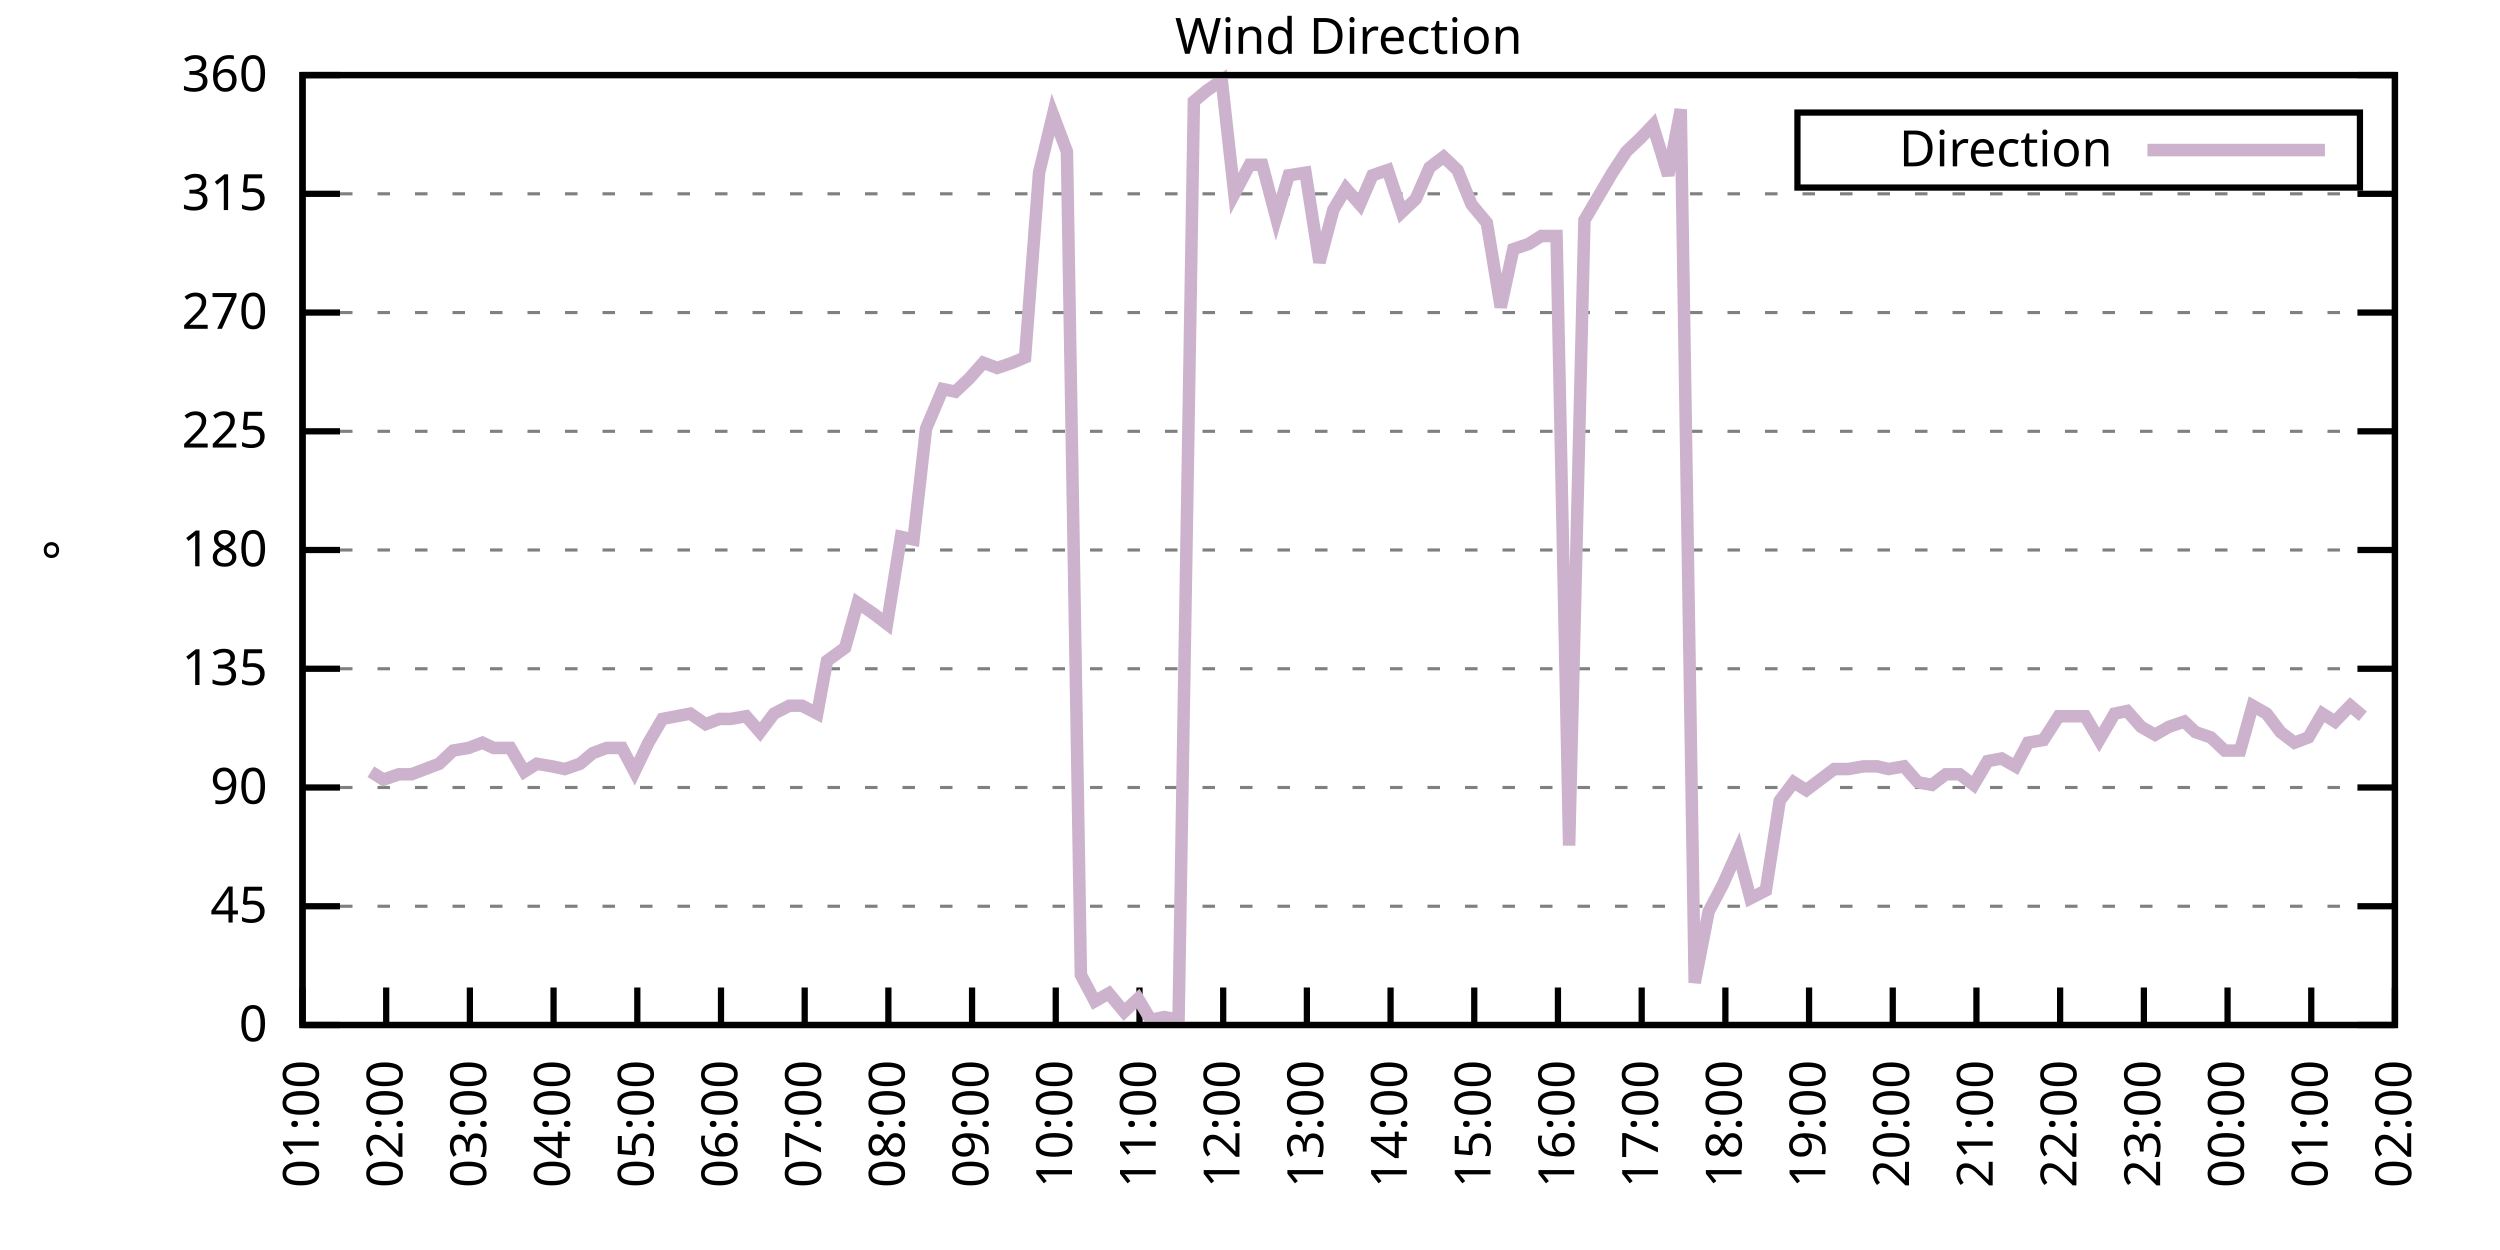
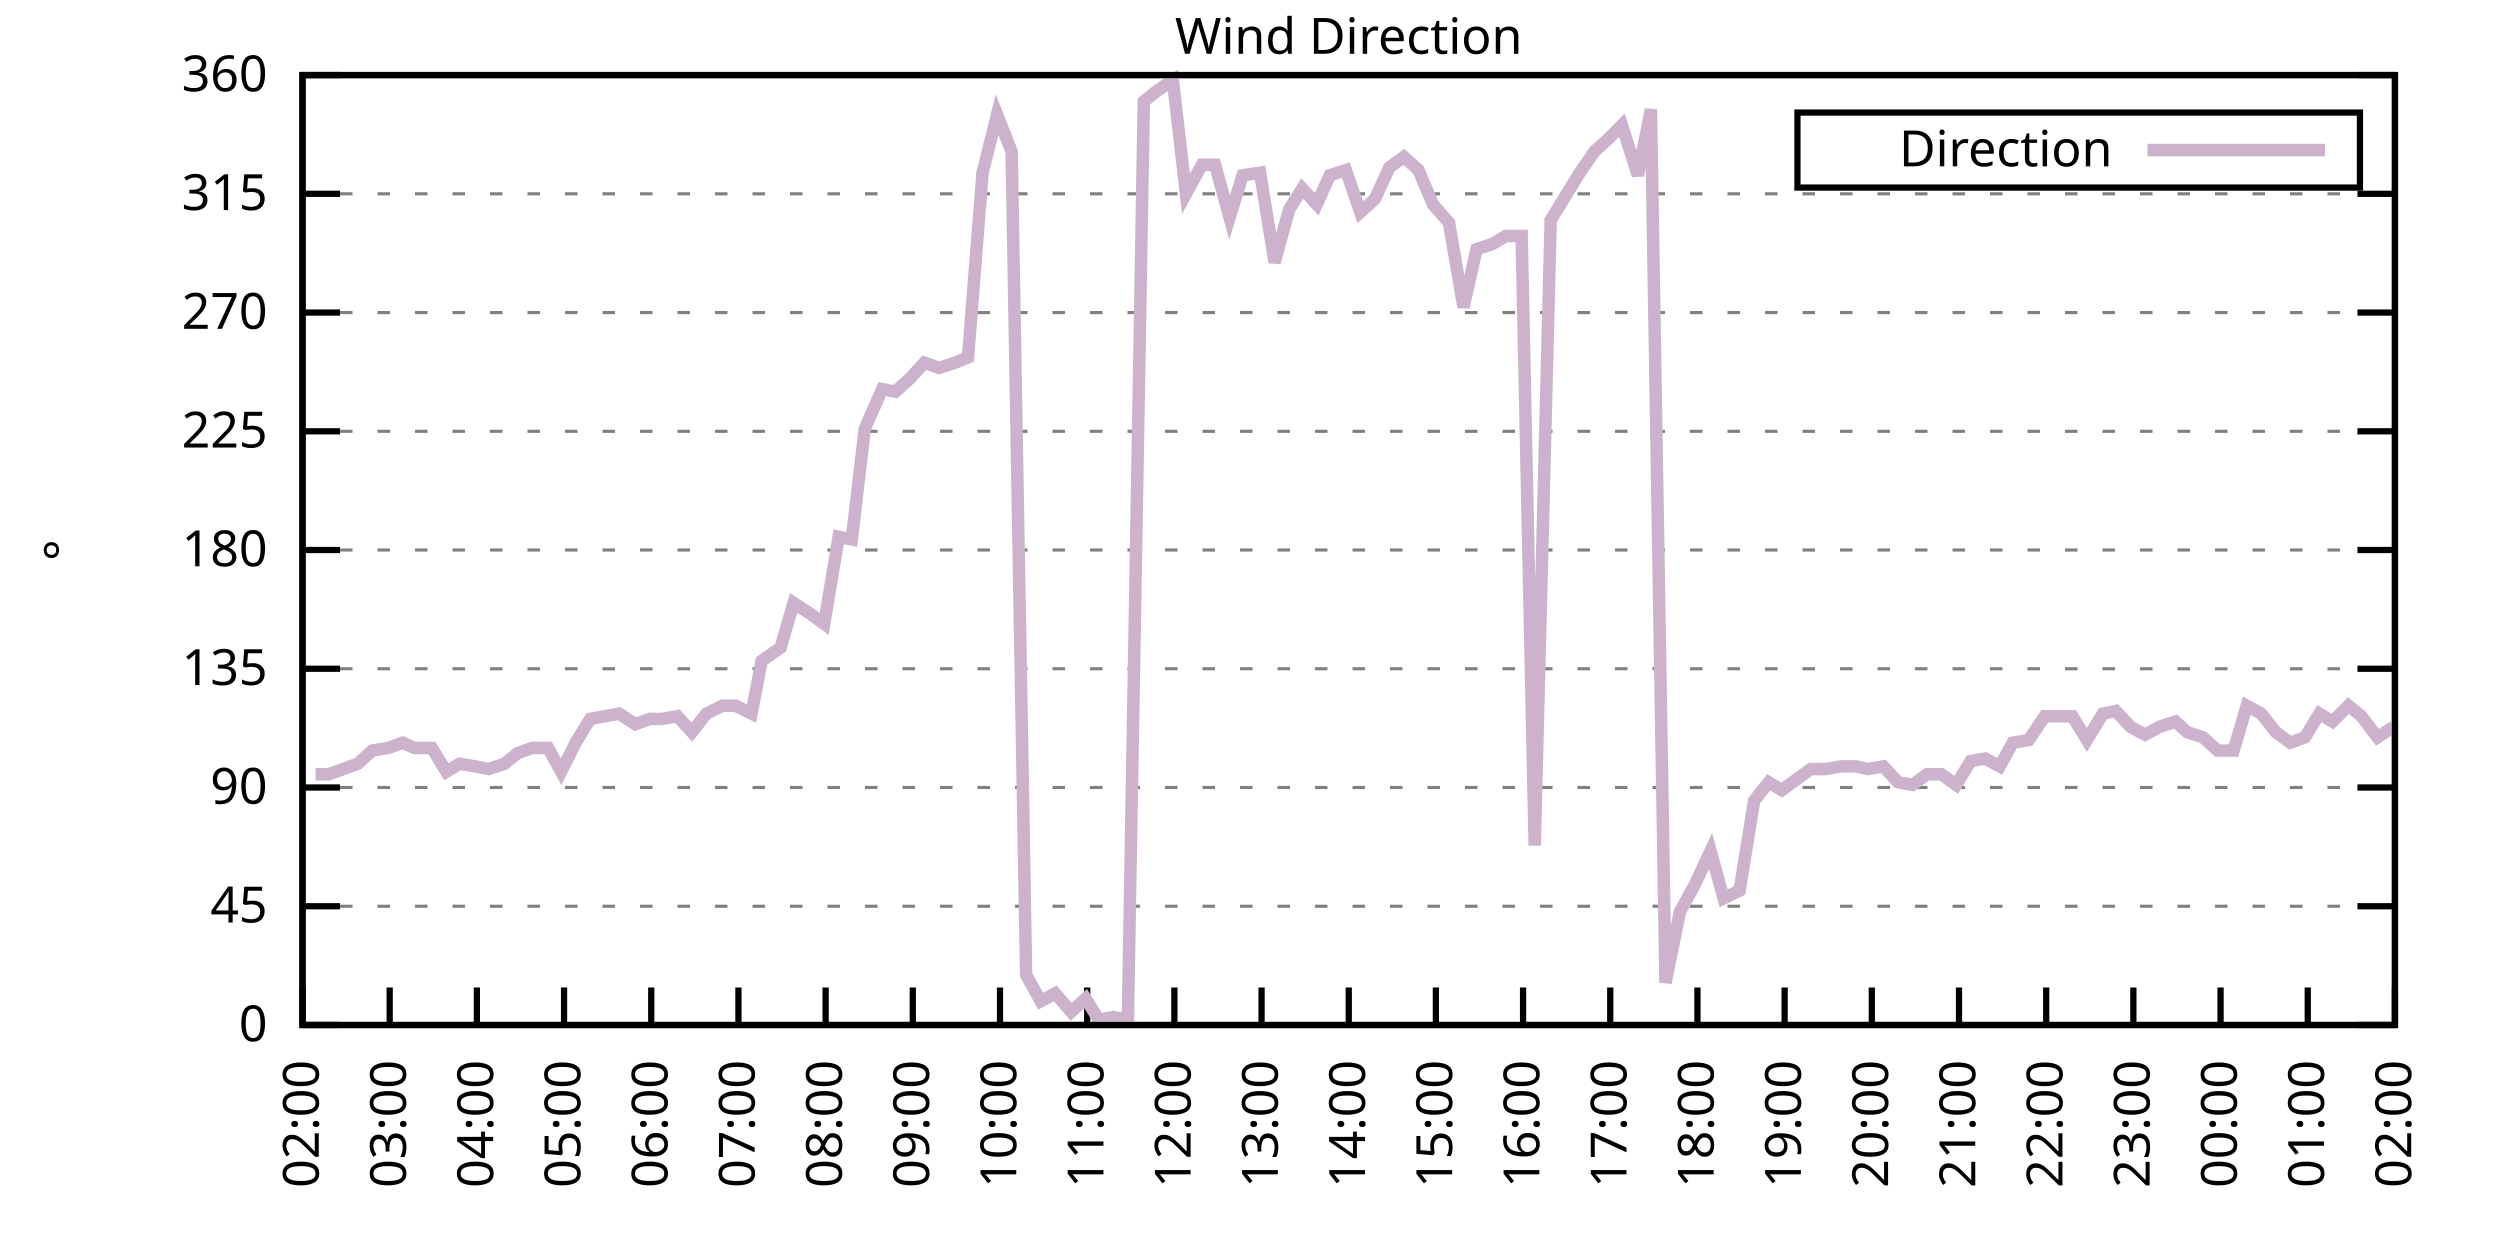
<svg xmlns="http://www.w3.org/2000/svg" xmlns:xlink="http://www.w3.org/1999/xlink" width="400" height="200" viewBox="0 0 400 200">
  <g id="gnuplot_canvas">
    <rect x="0" y="0" width="400" height="200" fill="none" />
    <defs>
      <circle id="gpDot" r="0.5" stroke-width="0.5" stroke="currentColor" />
      <path id="gpPt0" stroke-width="0.333" stroke="currentColor" d="M-1,0 h2 M0,-1 v2" />
      <path id="gpPt1" stroke-width="0.333" stroke="currentColor" d="M-1,-1 L1,1 M1,-1 L-1,1" />
      <path id="gpPt2" stroke-width="0.333" stroke="currentColor" d="M-1,0 L1,0 M0,-1 L0,1 M-1,-1 L1,1 M-1,1 L1,-1" />
      <rect id="gpPt3" stroke-width="0.333" stroke="currentColor" x="-1" y="-1" width="2" height="2" />
      <rect id="gpPt4" stroke-width="0.333" stroke="currentColor" fill="currentColor" x="-1" y="-1" width="2" height="2" />
      <circle id="gpPt5" stroke-width="0.333" stroke="currentColor" cx="0" cy="0" r="1" />
      <use xlink:href="#gpPt5" id="gpPt6" fill="currentColor" stroke="none" />
      <path id="gpPt7" stroke-width="0.333" stroke="currentColor" d="M0,-1.33 L-1.33,0.67 L1.33,0.67 z" />
      <use xlink:href="#gpPt7" id="gpPt8" fill="currentColor" stroke="none" />
      <use xlink:href="#gpPt7" id="gpPt9" stroke="currentColor" transform="rotate(180)" />
      <use xlink:href="#gpPt9" id="gpPt10" fill="currentColor" stroke="none" />
      <use xlink:href="#gpPt3" id="gpPt11" stroke="currentColor" transform="rotate(45)" />
      <use xlink:href="#gpPt11" id="gpPt12" fill="currentColor" stroke="none" />
      <path id="gpPt13" stroke-width="0.333" stroke="currentColor" d="M0,1.330 L1.265,0.411 L0.782,-1.067 L-0.782,-1.076 L-1.265,0.411 z" />
      <use xlink:href="#gpPt13" id="gpPt14" fill="currentColor" stroke="none" />
      <filter id="textbox" filterUnits="objectBoundingBox" x="0" y="0" height="1" width="1">
        <feFlood flood-color="white" flood-opacity="1" result="bgnd" />
        <feComposite in="SourceGraphic" in2="bgnd" operator="atop" />
      </filter>
      <filter id="greybox" filterUnits="objectBoundingBox" x="0" y="0" height="1" width="1">
        <feFlood flood-color="lightgrey" flood-opacity="1" result="grey" />
        <feComposite in="SourceGraphic" in2="grey" operator="atop" />
      </filter>
    </defs>
    <g fill="none" color="white" stroke="currentColor" stroke-width="1.00" stroke-linecap="butt" stroke-linejoin="miter">
</g>
    <g fill="none" color="black" stroke="currentColor" stroke-width="1.00" stroke-linecap="butt" stroke-linejoin="miter">
      <g stroke="none" shape-rendering="crispEdges">
        <polygon fill="rgb(255, 255, 255)" points="48.40,164.00 383.18,164.00 383.18,12.02 48.40,12.02 " />
      </g>
    </g>
    <g fill="none" color="black" stroke="currentColor" stroke-width="1.00" stroke-linecap="butt" stroke-linejoin="miter">
</g>
    <g fill="none" color="black" stroke="black" stroke-width="0.50" stroke-linecap="butt" stroke-linejoin="miter">
</g>
    <g fill="none" color="gray" stroke="currentColor" stroke-width="0.50" stroke-linecap="butt" stroke-linejoin="miter">
      <path stroke="gray" stroke-dasharray="2,4" class="gridline" d="M48.40,164.00 L383.19,164.00  " />
    </g>
    <g fill="none" color="gray" stroke="gray" stroke-width="1.00" stroke-linecap="butt" stroke-linejoin="miter">
</g>
    <g fill="none" color="black" stroke="currentColor" stroke-width="1.00" stroke-linecap="butt" stroke-linejoin="miter">
      <path stroke="black" d="M48.40,164.00 L54.40,164.00 M383.19,164.00 L377.19,164.00  " />
      <g transform="translate(42.80,166.60)" stroke="none" fill="black" font-family="Sans" font-size="8.00" text-anchor="end">
        <text>
          <tspan font-family="Sans"> 0</tspan>
        </text>
      </g>
    </g>
    <g fill="none" color="black" stroke="currentColor" stroke-width="1.00" stroke-linecap="butt" stroke-linejoin="miter">
</g>
    <g fill="none" color="black" stroke="black" stroke-width="0.50" stroke-linecap="butt" stroke-linejoin="miter">
</g>
    <g fill="none" color="gray" stroke="currentColor" stroke-width="0.50" stroke-linecap="butt" stroke-linejoin="miter">
      <path stroke="gray" stroke-dasharray="2,4" class="gridline" d="M48.40,145.00 L383.19,145.00  " />
    </g>
    <g fill="none" color="gray" stroke="gray" stroke-width="1.00" stroke-linecap="butt" stroke-linejoin="miter">
</g>
    <g fill="none" color="black" stroke="currentColor" stroke-width="1.00" stroke-linecap="butt" stroke-linejoin="miter">
      <path stroke="black" d="M48.40,145.00 L54.40,145.00 M383.19,145.00 L377.19,145.00  " />
      <g transform="translate(42.80,147.60)" stroke="none" fill="black" font-family="Sans" font-size="8.00" text-anchor="end">
        <text>
          <tspan font-family="Sans"> 45</tspan>
        </text>
      </g>
    </g>
    <g fill="none" color="black" stroke="currentColor" stroke-width="1.00" stroke-linecap="butt" stroke-linejoin="miter">
</g>
    <g fill="none" color="black" stroke="black" stroke-width="0.50" stroke-linecap="butt" stroke-linejoin="miter">
</g>
    <g fill="none" color="gray" stroke="currentColor" stroke-width="0.50" stroke-linecap="butt" stroke-linejoin="miter">
      <path stroke="gray" stroke-dasharray="2,4" class="gridline" d="M48.40,126.00 L383.19,126.00  " />
    </g>
    <g fill="none" color="gray" stroke="gray" stroke-width="1.00" stroke-linecap="butt" stroke-linejoin="miter">
</g>
    <g fill="none" color="black" stroke="currentColor" stroke-width="1.00" stroke-linecap="butt" stroke-linejoin="miter">
      <path stroke="black" d="M48.40,126.00 L54.40,126.00 M383.19,126.00 L377.19,126.00  " />
      <g transform="translate(42.80,128.60)" stroke="none" fill="black" font-family="Sans" font-size="8.00" text-anchor="end">
        <text>
          <tspan font-family="Sans"> 90</tspan>
        </text>
      </g>
    </g>
    <g fill="none" color="black" stroke="currentColor" stroke-width="1.00" stroke-linecap="butt" stroke-linejoin="miter">
</g>
    <g fill="none" color="black" stroke="black" stroke-width="0.50" stroke-linecap="butt" stroke-linejoin="miter">
</g>
    <g fill="none" color="gray" stroke="currentColor" stroke-width="0.50" stroke-linecap="butt" stroke-linejoin="miter">
      <path stroke="gray" stroke-dasharray="2,4" class="gridline" d="M48.40,107.00 L383.19,107.00  " />
    </g>
    <g fill="none" color="gray" stroke="gray" stroke-width="1.00" stroke-linecap="butt" stroke-linejoin="miter">
</g>
    <g fill="none" color="black" stroke="currentColor" stroke-width="1.00" stroke-linecap="butt" stroke-linejoin="miter">
      <path stroke="black" d="M48.40,107.00 L54.40,107.00 M383.19,107.00 L377.19,107.00  " />
      <g transform="translate(42.80,109.60)" stroke="none" fill="black" font-family="Sans" font-size="8.00" text-anchor="end">
        <text>
          <tspan font-family="Sans"> 135</tspan>
        </text>
      </g>
    </g>
    <g fill="none" color="black" stroke="currentColor" stroke-width="1.00" stroke-linecap="butt" stroke-linejoin="miter">
</g>
    <g fill="none" color="black" stroke="black" stroke-width="0.50" stroke-linecap="butt" stroke-linejoin="miter">
</g>
    <g fill="none" color="gray" stroke="currentColor" stroke-width="0.50" stroke-linecap="butt" stroke-linejoin="miter">
      <path stroke="gray" stroke-dasharray="2,4" class="gridline" d="M48.40,88.00 L383.19,88.00  " />
    </g>
    <g fill="none" color="gray" stroke="gray" stroke-width="1.00" stroke-linecap="butt" stroke-linejoin="miter">
</g>
    <g fill="none" color="black" stroke="currentColor" stroke-width="1.00" stroke-linecap="butt" stroke-linejoin="miter">
      <path stroke="black" d="M48.40,88.00 L54.40,88.00 M383.19,88.00 L377.19,88.00  " />
      <g transform="translate(42.80,90.60)" stroke="none" fill="black" font-family="Sans" font-size="8.00" text-anchor="end">
        <text>
          <tspan font-family="Sans"> 180</tspan>
        </text>
      </g>
    </g>
    <g fill="none" color="black" stroke="currentColor" stroke-width="1.00" stroke-linecap="butt" stroke-linejoin="miter">
</g>
    <g fill="none" color="black" stroke="black" stroke-width="0.50" stroke-linecap="butt" stroke-linejoin="miter">
</g>
    <g fill="none" color="gray" stroke="currentColor" stroke-width="0.50" stroke-linecap="butt" stroke-linejoin="miter">
      <path stroke="gray" stroke-dasharray="2,4" class="gridline" d="M48.40,69.01 L383.19,69.01  " />
    </g>
    <g fill="none" color="gray" stroke="gray" stroke-width="1.00" stroke-linecap="butt" stroke-linejoin="miter">
</g>
    <g fill="none" color="black" stroke="currentColor" stroke-width="1.00" stroke-linecap="butt" stroke-linejoin="miter">
      <path stroke="black" d="M48.40,69.01 L54.40,69.01 M383.19,69.01 L377.19,69.01  " />
      <g transform="translate(42.80,71.61)" stroke="none" fill="black" font-family="Sans" font-size="8.00" text-anchor="end">
        <text>
          <tspan font-family="Sans"> 225</tspan>
        </text>
      </g>
    </g>
    <g fill="none" color="black" stroke="currentColor" stroke-width="1.00" stroke-linecap="butt" stroke-linejoin="miter">
</g>
    <g fill="none" color="black" stroke="black" stroke-width="0.50" stroke-linecap="butt" stroke-linejoin="miter">
</g>
    <g fill="none" color="gray" stroke="currentColor" stroke-width="0.50" stroke-linecap="butt" stroke-linejoin="miter">
      <path stroke="gray" stroke-dasharray="2,4" class="gridline" d="M48.40,50.01 L383.19,50.01  " />
    </g>
    <g fill="none" color="gray" stroke="gray" stroke-width="1.00" stroke-linecap="butt" stroke-linejoin="miter">
</g>
    <g fill="none" color="black" stroke="currentColor" stroke-width="1.00" stroke-linecap="butt" stroke-linejoin="miter">
      <path stroke="black" d="M48.40,50.01 L54.40,50.01 M383.19,50.01 L377.19,50.01  " />
      <g transform="translate(42.80,52.61)" stroke="none" fill="black" font-family="Sans" font-size="8.00" text-anchor="end">
        <text>
          <tspan font-family="Sans"> 270</tspan>
        </text>
      </g>
    </g>
    <g fill="none" color="black" stroke="currentColor" stroke-width="1.00" stroke-linecap="butt" stroke-linejoin="miter">
</g>
    <g fill="none" color="black" stroke="black" stroke-width="0.50" stroke-linecap="butt" stroke-linejoin="miter">
</g>
    <g fill="none" color="gray" stroke="currentColor" stroke-width="0.50" stroke-linecap="butt" stroke-linejoin="miter">
      <path stroke="gray" stroke-dasharray="2,4" class="gridline" d="M48.40,31.01 L383.19,31.01  " />
    </g>
    <g fill="none" color="gray" stroke="gray" stroke-width="1.00" stroke-linecap="butt" stroke-linejoin="miter">
</g>
    <g fill="none" color="black" stroke="currentColor" stroke-width="1.00" stroke-linecap="butt" stroke-linejoin="miter">
      <path stroke="black" d="M48.40,31.01 L54.40,31.01 M383.19,31.01 L377.19,31.01  " />
      <g transform="translate(42.80,33.61)" stroke="none" fill="black" font-family="Sans" font-size="8.00" text-anchor="end">
        <text>
          <tspan font-family="Sans"> 315</tspan>
        </text>
      </g>
    </g>
    <g fill="none" color="black" stroke="currentColor" stroke-width="1.00" stroke-linecap="butt" stroke-linejoin="miter">
</g>
    <g fill="none" color="black" stroke="black" stroke-width="0.50" stroke-linecap="butt" stroke-linejoin="miter">
</g>
    <g fill="none" color="gray" stroke="currentColor" stroke-width="0.50" stroke-linecap="butt" stroke-linejoin="miter">
      <path stroke="gray" stroke-dasharray="2,4" class="gridline" d="M48.40,12.01 L383.19,12.01  " />
    </g>
    <g fill="none" color="gray" stroke="gray" stroke-width="1.00" stroke-linecap="butt" stroke-linejoin="miter">
</g>
    <g fill="none" color="black" stroke="currentColor" stroke-width="1.00" stroke-linecap="butt" stroke-linejoin="miter">
      <path stroke="black" d="M48.40,12.01 L54.40,12.01 M383.19,12.01 L377.19,12.01  " />
      <g transform="translate(42.80,14.61)" stroke="none" fill="black" font-family="Sans" font-size="8.00" text-anchor="end">
        <text>
          <tspan font-family="Sans"> 360</tspan>
        </text>
      </g>
    </g>
    <g fill="none" color="black" stroke="currentColor" stroke-width="1.00" stroke-linecap="butt" stroke-linejoin="miter">
      <path stroke="black" d="M48.40,164.00 L48.40,158.00  " />
      <g transform="translate(51.00,169.60) rotate(270.00)" stroke="none" fill="black" font-family="Sans" font-size="8.00" text-anchor="end">
        <text>
-           <tspan font-family="Sans">01:00</tspan>
-         </text>
-       </g>
-     </g>
-     <g fill="none" color="black" stroke="currentColor" stroke-width="1.00" stroke-linecap="butt" stroke-linejoin="miter">
-       <path stroke="black" d="M61.79,164.00 L61.79,158.00  " />
-       <g transform="translate(64.39,169.60) rotate(270.00)" stroke="none" fill="black" font-family="Sans" font-size="8.00" text-anchor="end">
-         <text>
          <tspan font-family="Sans">02:00</tspan>
        </text>
      </g>
    </g>
    <g fill="none" color="black" stroke="currentColor" stroke-width="1.00" stroke-linecap="butt" stroke-linejoin="miter">
-       <path stroke="black" d="M75.18,164.00 L75.18,158.00  " />
-       <g transform="translate(77.78,169.60) rotate(270.00)" stroke="none" fill="black" font-family="Sans" font-size="8.00" text-anchor="end">
+       <path stroke="black" d="M62.35,164.00 L62.35,158.00  " />
+       <g transform="translate(64.95,169.60) rotate(270.00)" stroke="none" fill="black" font-family="Sans" font-size="8.00" text-anchor="end">
        <text>
          <tspan font-family="Sans">03:00</tspan>
        </text>
      </g>
    </g>
    <g fill="none" color="black" stroke="currentColor" stroke-width="1.00" stroke-linecap="butt" stroke-linejoin="miter">
-       <path stroke="black" d="M88.57,164.00 L88.57,158.00  " />
-       <g transform="translate(91.17,169.60) rotate(270.00)" stroke="none" fill="black" font-family="Sans" font-size="8.00" text-anchor="end">
+       <path stroke="black" d="M76.30,164.00 L76.30,158.00  " />
+       <g transform="translate(78.90,169.60) rotate(270.00)" stroke="none" fill="black" font-family="Sans" font-size="8.00" text-anchor="end">
        <text>
          <tspan font-family="Sans">04:00</tspan>
        </text>
      </g>
    </g>
    <g fill="none" color="black" stroke="currentColor" stroke-width="1.00" stroke-linecap="butt" stroke-linejoin="miter">
-       <path stroke="black" d="M101.97,164.00 L101.97,158.00  " />
-       <g transform="translate(104.57,169.60) rotate(270.00)" stroke="none" fill="black" font-family="Sans" font-size="8.00" text-anchor="end">
+       <path stroke="black" d="M90.25,164.00 L90.25,158.00  " />
+       <g transform="translate(92.85,169.60) rotate(270.00)" stroke="none" fill="black" font-family="Sans" font-size="8.00" text-anchor="end">
        <text>
          <tspan font-family="Sans">05:00</tspan>
        </text>
      </g>
    </g>
    <g fill="none" color="black" stroke="currentColor" stroke-width="1.00" stroke-linecap="butt" stroke-linejoin="miter">
-       <path stroke="black" d="M115.36,164.00 L115.36,158.00  " />
-       <g transform="translate(117.96,169.60) rotate(270.00)" stroke="none" fill="black" font-family="Sans" font-size="8.00" text-anchor="end">
+       <path stroke="black" d="M104.20,164.00 L104.20,158.00  " />
+       <g transform="translate(106.80,169.60) rotate(270.00)" stroke="none" fill="black" font-family="Sans" font-size="8.00" text-anchor="end">
        <text>
          <tspan font-family="Sans">06:00</tspan>
        </text>
      </g>
    </g>
    <g fill="none" color="black" stroke="currentColor" stroke-width="1.00" stroke-linecap="butt" stroke-linejoin="miter">
-       <path stroke="black" d="M128.75,164.00 L128.75,158.00  " />
-       <g transform="translate(131.35,169.60) rotate(270.00)" stroke="none" fill="black" font-family="Sans" font-size="8.00" text-anchor="end">
+       <path stroke="black" d="M118.15,164.00 L118.15,158.00  " />
+       <g transform="translate(120.75,169.60) rotate(270.00)" stroke="none" fill="black" font-family="Sans" font-size="8.00" text-anchor="end">
        <text>
          <tspan font-family="Sans">07:00</tspan>
        </text>
      </g>
    </g>
    <g fill="none" color="black" stroke="currentColor" stroke-width="1.00" stroke-linecap="butt" stroke-linejoin="miter">
-       <path stroke="black" d="M142.14,164.00 L142.14,158.00  " />
-       <g transform="translate(144.74,169.60) rotate(270.00)" stroke="none" fill="black" font-family="Sans" font-size="8.00" text-anchor="end">
+       <path stroke="black" d="M132.10,164.00 L132.10,158.00  " />
+       <g transform="translate(134.70,169.60) rotate(270.00)" stroke="none" fill="black" font-family="Sans" font-size="8.00" text-anchor="end">
        <text>
          <tspan font-family="Sans">08:00</tspan>
        </text>
      </g>
    </g>
    <g fill="none" color="black" stroke="currentColor" stroke-width="1.00" stroke-linecap="butt" stroke-linejoin="miter">
-       <path stroke="black" d="M155.53,164.00 L155.53,158.00  " />
-       <g transform="translate(158.13,169.60) rotate(270.00)" stroke="none" fill="black" font-family="Sans" font-size="8.00" text-anchor="end">
+       <path stroke="black" d="M146.05,164.00 L146.05,158.00  " />
+       <g transform="translate(148.65,169.60) rotate(270.00)" stroke="none" fill="black" font-family="Sans" font-size="8.00" text-anchor="end">
        <text>
          <tspan font-family="Sans">09:00</tspan>
        </text>
      </g>
    </g>
    <g fill="none" color="black" stroke="currentColor" stroke-width="1.00" stroke-linecap="butt" stroke-linejoin="miter">
-       <path stroke="black" d="M168.92,164.00 L168.92,158.00  " />
-       <g transform="translate(171.52,169.60) rotate(270.00)" stroke="none" fill="black" font-family="Sans" font-size="8.00" text-anchor="end">
+       <path stroke="black" d="M160.00,164.00 L160.00,158.00  " />
+       <g transform="translate(162.60,169.60) rotate(270.00)" stroke="none" fill="black" font-family="Sans" font-size="8.00" text-anchor="end">
        <text>
          <tspan font-family="Sans">10:00</tspan>
        </text>
      </g>
    </g>
    <g fill="none" color="black" stroke="currentColor" stroke-width="1.00" stroke-linecap="butt" stroke-linejoin="miter">
-       <path stroke="black" d="M182.32,164.00 L182.32,158.00  " />
-       <g transform="translate(184.92,169.60) rotate(270.00)" stroke="none" fill="black" font-family="Sans" font-size="8.00" text-anchor="end">
+       <path stroke="black" d="M173.95,164.00 L173.95,158.00  " />
+       <g transform="translate(176.55,169.60) rotate(270.00)" stroke="none" fill="black" font-family="Sans" font-size="8.00" text-anchor="end">
        <text>
          <tspan font-family="Sans">11:00</tspan>
        </text>
      </g>
    </g>
    <g fill="none" color="black" stroke="currentColor" stroke-width="1.00" stroke-linecap="butt" stroke-linejoin="miter">
-       <path stroke="black" d="M195.71,164.00 L195.71,158.00  " />
-       <g transform="translate(198.31,169.60) rotate(270.00)" stroke="none" fill="black" font-family="Sans" font-size="8.00" text-anchor="end">
+       <path stroke="black" d="M187.90,164.00 L187.90,158.00  " />
+       <g transform="translate(190.50,169.60) rotate(270.00)" stroke="none" fill="black" font-family="Sans" font-size="8.00" text-anchor="end">
        <text>
          <tspan font-family="Sans">12:00</tspan>
        </text>
      </g>
    </g>
    <g fill="none" color="black" stroke="currentColor" stroke-width="1.00" stroke-linecap="butt" stroke-linejoin="miter">
-       <path stroke="black" d="M209.10,164.00 L209.10,158.00  " />
-       <g transform="translate(211.70,169.60) rotate(270.00)" stroke="none" fill="black" font-family="Sans" font-size="8.00" text-anchor="end">
+       <path stroke="black" d="M201.85,164.00 L201.85,158.00  " />
+       <g transform="translate(204.45,169.60) rotate(270.00)" stroke="none" fill="black" font-family="Sans" font-size="8.00" text-anchor="end">
        <text>
          <tspan font-family="Sans">13:00</tspan>
        </text>
      </g>
    </g>
    <g fill="none" color="black" stroke="currentColor" stroke-width="1.00" stroke-linecap="butt" stroke-linejoin="miter">
-       <path stroke="black" d="M222.49,164.00 L222.49,158.00  " />
-       <g transform="translate(225.09,169.60) rotate(270.00)" stroke="none" fill="black" font-family="Sans" font-size="8.00" text-anchor="end">
+       <path stroke="black" d="M215.80,164.00 L215.80,158.00  " />
+       <g transform="translate(218.40,169.60) rotate(270.00)" stroke="none" fill="black" font-family="Sans" font-size="8.00" text-anchor="end">
        <text>
          <tspan font-family="Sans">14:00</tspan>
        </text>
      </g>
    </g>
    <g fill="none" color="black" stroke="currentColor" stroke-width="1.00" stroke-linecap="butt" stroke-linejoin="miter">
-       <path stroke="black" d="M235.88,164.00 L235.88,158.00  " />
-       <g transform="translate(238.48,169.60) rotate(270.00)" stroke="none" fill="black" font-family="Sans" font-size="8.00" text-anchor="end">
+       <path stroke="black" d="M229.74,164.00 L229.74,158.00  " />
+       <g transform="translate(232.34,169.60) rotate(270.00)" stroke="none" fill="black" font-family="Sans" font-size="8.00" text-anchor="end">
        <text>
          <tspan font-family="Sans">15:00</tspan>
        </text>
      </g>
    </g>
    <g fill="none" color="black" stroke="currentColor" stroke-width="1.00" stroke-linecap="butt" stroke-linejoin="miter">
-       <path stroke="black" d="M249.27,164.00 L249.27,158.00  " />
-       <g transform="translate(251.87,169.60) rotate(270.00)" stroke="none" fill="black" font-family="Sans" font-size="8.00" text-anchor="end">
+       <path stroke="black" d="M243.69,164.00 L243.69,158.00  " />
+       <g transform="translate(246.29,169.60) rotate(270.00)" stroke="none" fill="black" font-family="Sans" font-size="8.00" text-anchor="end">
        <text>
          <tspan font-family="Sans">16:00</tspan>
        </text>
      </g>
    </g>
    <g fill="none" color="black" stroke="currentColor" stroke-width="1.00" stroke-linecap="butt" stroke-linejoin="miter">
-       <path stroke="black" d="M262.67,164.00 L262.67,158.00  " />
-       <g transform="translate(265.27,169.60) rotate(270.00)" stroke="none" fill="black" font-family="Sans" font-size="8.00" text-anchor="end">
+       <path stroke="black" d="M257.64,164.00 L257.64,158.00  " />
+       <g transform="translate(260.24,169.60) rotate(270.00)" stroke="none" fill="black" font-family="Sans" font-size="8.00" text-anchor="end">
        <text>
          <tspan font-family="Sans">17:00</tspan>
        </text>
      </g>
    </g>
    <g fill="none" color="black" stroke="currentColor" stroke-width="1.00" stroke-linecap="butt" stroke-linejoin="miter">
-       <path stroke="black" d="M276.06,164.00 L276.06,158.00  " />
-       <g transform="translate(278.66,169.60) rotate(270.00)" stroke="none" fill="black" font-family="Sans" font-size="8.00" text-anchor="end">
+       <path stroke="black" d="M271.59,164.00 L271.59,158.00  " />
+       <g transform="translate(274.19,169.60) rotate(270.00)" stroke="none" fill="black" font-family="Sans" font-size="8.00" text-anchor="end">
        <text>
          <tspan font-family="Sans">18:00</tspan>
        </text>
      </g>
    </g>
    <g fill="none" color="black" stroke="currentColor" stroke-width="1.00" stroke-linecap="butt" stroke-linejoin="miter">
-       <path stroke="black" d="M289.45,164.00 L289.45,158.00  " />
-       <g transform="translate(292.05,169.60) rotate(270.00)" stroke="none" fill="black" font-family="Sans" font-size="8.00" text-anchor="end">
+       <path stroke="black" d="M285.54,164.00 L285.54,158.00  " />
+       <g transform="translate(288.14,169.60) rotate(270.00)" stroke="none" fill="black" font-family="Sans" font-size="8.00" text-anchor="end">
        <text>
          <tspan font-family="Sans">19:00</tspan>
        </text>
      </g>
    </g>
    <g fill="none" color="black" stroke="currentColor" stroke-width="1.00" stroke-linecap="butt" stroke-linejoin="miter">
-       <path stroke="black" d="M302.84,164.00 L302.84,158.00  " />
-       <g transform="translate(305.44,169.60) rotate(270.00)" stroke="none" fill="black" font-family="Sans" font-size="8.00" text-anchor="end">
+       <path stroke="black" d="M299.49,164.00 L299.49,158.00  " />
+       <g transform="translate(302.09,169.60) rotate(270.00)" stroke="none" fill="black" font-family="Sans" font-size="8.00" text-anchor="end">
        <text>
          <tspan font-family="Sans">20:00</tspan>
        </text>
      </g>
    </g>
    <g fill="none" color="black" stroke="currentColor" stroke-width="1.00" stroke-linecap="butt" stroke-linejoin="miter">
-       <path stroke="black" d="M316.23,164.00 L316.23,158.00  " />
-       <g transform="translate(318.83,169.60) rotate(270.00)" stroke="none" fill="black" font-family="Sans" font-size="8.00" text-anchor="end">
+       <path stroke="black" d="M313.44,164.00 L313.44,158.00  " />
+       <g transform="translate(316.04,169.60) rotate(270.00)" stroke="none" fill="black" font-family="Sans" font-size="8.00" text-anchor="end">
        <text>
          <tspan font-family="Sans">21:00</tspan>
        </text>
      </g>
    </g>
    <g fill="none" color="black" stroke="currentColor" stroke-width="1.00" stroke-linecap="butt" stroke-linejoin="miter">
-       <path stroke="black" d="M329.62,164.00 L329.62,158.00  " />
-       <g transform="translate(332.22,169.60) rotate(270.00)" stroke="none" fill="black" font-family="Sans" font-size="8.00" text-anchor="end">
+       <path stroke="black" d="M327.39,164.00 L327.39,158.00  " />
+       <g transform="translate(329.99,169.60) rotate(270.00)" stroke="none" fill="black" font-family="Sans" font-size="8.00" text-anchor="end">
        <text>
          <tspan font-family="Sans">22:00</tspan>
        </text>
      </g>
    </g>
    <g fill="none" color="black" stroke="currentColor" stroke-width="1.00" stroke-linecap="butt" stroke-linejoin="miter">
-       <path stroke="black" d="M343.02,164.00 L343.02,158.00  " />
-       <g transform="translate(345.62,169.60) rotate(270.00)" stroke="none" fill="black" font-family="Sans" font-size="8.00" text-anchor="end">
+       <path stroke="black" d="M341.34,164.00 L341.34,158.00  " />
+       <g transform="translate(343.94,169.60) rotate(270.00)" stroke="none" fill="black" font-family="Sans" font-size="8.00" text-anchor="end">
        <text>
          <tspan font-family="Sans">23:00</tspan>
        </text>
      </g>
    </g>
    <g fill="none" color="black" stroke="currentColor" stroke-width="1.00" stroke-linecap="butt" stroke-linejoin="miter">
-       <path stroke="black" d="M356.41,164.00 L356.41,158.00  " />
-       <g transform="translate(359.01,169.60) rotate(270.00)" stroke="none" fill="black" font-family="Sans" font-size="8.00" text-anchor="end">
+       <path stroke="black" d="M355.29,164.00 L355.29,158.00  " />
+       <g transform="translate(357.89,169.60) rotate(270.00)" stroke="none" fill="black" font-family="Sans" font-size="8.00" text-anchor="end">
        <text>
          <tspan font-family="Sans">00:00</tspan>
        </text>
      </g>
    </g>
    <g fill="none" color="black" stroke="currentColor" stroke-width="1.00" stroke-linecap="butt" stroke-linejoin="miter">
-       <path stroke="black" d="M369.80,164.00 L369.80,158.00  " />
-       <g transform="translate(372.40,169.60) rotate(270.00)" stroke="none" fill="black" font-family="Sans" font-size="8.00" text-anchor="end">
+       <path stroke="black" d="M369.24,164.00 L369.24,158.00  " />
+       <g transform="translate(371.84,169.60) rotate(270.00)" stroke="none" fill="black" font-family="Sans" font-size="8.00" text-anchor="end">
        <text>
          <tspan font-family="Sans">01:00</tspan>
        </text>
      </g>
    </g>
    <g fill="none" color="black" stroke="currentColor" stroke-width="1.00" stroke-linecap="butt" stroke-linejoin="miter">
      <path stroke="black" d="M383.19,164.00 L383.19,158.00  " />
      <g transform="translate(385.79,169.60) rotate(270.00)" stroke="none" fill="black" font-family="Sans" font-size="8.00" text-anchor="end">
        <text>
          <tspan font-family="Sans">02:00</tspan>
        </text>
      </g>
    </g>
    <g fill="none" color="black" stroke="currentColor" stroke-width="1.00" stroke-linecap="butt" stroke-linejoin="miter">
</g>
    <g fill="none" color="black" stroke="currentColor" stroke-width="1.00" stroke-linecap="butt" stroke-linejoin="miter">
      <path stroke="black" d="M48.40,12.01 L48.40,164.00 L383.19,164.00 L383.19,12.01 L48.40,12.01 Z  " />
    </g>
    <g fill="none" color="black" stroke="currentColor" stroke-width="1.00" stroke-linecap="butt" stroke-linejoin="miter">
</g>
    <g fill="none" color="black" stroke="currentColor" stroke-width="1.00" stroke-linecap="butt" stroke-linejoin="miter">
      <path stroke="black" d="M287.59,30.01 L287.59,18.01 L377.59,18.01 L377.59,30.01 L287.59,30.01 Z  " />
    </g>
    <g id="Wind_direction_plot_1">
      <g fill="none" color="white" stroke="black" stroke-width="2.00" stroke-linecap="butt" stroke-linejoin="miter">
</g>
      <g fill="none" color="black" stroke="currentColor" stroke-width="2.00" stroke-linecap="butt" stroke-linejoin="miter">
        <g transform="translate(337.99,26.61)" stroke="none" fill="black" font-family="Sans" font-size="8.00" text-anchor="end">
          <text>
            <tspan font-family="Sans">Direction</tspan>
          </text>
        </g>
      </g>
      <g fill="none" color="black" stroke="currentColor" stroke-width="2.00" stroke-linecap="butt" stroke-linejoin="miter">
-         <path stroke="rgb(204, 178, 204)" d="M343.59,24.01 L371.99,24.01 M59.34,123.47 L61.35,124.74 L63.80,123.89 L65.81,123.89 L68.04,123.05 L70.27,122.20   L72.50,120.09 L74.96,119.67 L77.19,118.83 L78.98,119.67 L81.66,119.67 L83.89,123.47 L85.90,122.20 L88.35,122.62   L90.36,123.05 L92.82,122.20 L94.82,120.51 L97.06,119.67 L99.51,119.67 L101.52,123.47 L103.75,118.83 L105.98,115.03   L108.22,114.60 L110.45,114.18 L112.90,115.87 L115.13,115.03 L116.92,115.03 L119.38,114.60 L121.61,117.14 L123.84,114.18   L126.29,112.91 L128.30,112.91 L130.76,114.18 L132.32,105.74 L135.22,103.63 L137.23,96.45 L139.69,98.14 L141.92,99.83   L144.15,85.89 L146.16,86.32 L148.17,68.58 L150.85,62.25 L152.85,62.67 L155.09,60.56 L157.32,58.03 L159.55,58.87   L162.01,58.03 L164.01,57.18 L166.25,27.63 L168.48,18.34 L170.71,24.25 L172.94,155.98 L175.17,160.20 L177.41,158.93   L179.86,161.89 L182.09,159.78 L184.10,163.16 L186.33,162.73 L188.57,163.16 L191.02,16.23 L193.03,14.54 L195.48,12.85   L197.49,31.01 L199.95,26.36 L201.96,26.36 L204.19,34.81 L206.20,28.05 L208.88,27.63 L211.11,41.99 L213.34,33.54   L215.35,30.16 L217.58,32.70 L219.59,28.05 L222.04,27.21 L224.28,33.96 L226.51,31.85 L228.74,26.79 L230.97,25.10   L233.20,27.21 L235.44,32.70 L237.89,35.65 L240.12,49.16 L242.13,39.87 L244.59,39.03 L246.60,37.76 L249.05,37.76   L251.06,135.29 L253.51,35.23 L257.98,27.63 L260.21,24.25 L262.44,22.14 L264.45,20.03 L266.91,28.05 L268.92,17.50   L271.15,157.24 L273.38,145.85 L275.61,141.62 L278.07,136.14 L280.07,143.73 L282.53,142.47 L284.76,128.11 L286.99,125.16   L289.00,126.42 L291.23,124.74 L293.47,123.05 L295.70,123.05 L298.15,122.62 L300.39,122.62 L302.17,123.05 L304.63,122.62   L306.86,125.16 L309.09,125.58 L311.32,123.89 L313.55,123.89 L315.79,125.58 L318.02,121.78 L320.25,121.36 L322.48,122.62   L324.49,118.83 L326.95,118.40 L329.40,114.60 L331.41,114.60 L333.64,114.60 L335.87,118.40 L338.33,114.18 L340.34,113.76   L342.57,116.29 L344.80,117.56 L347.03,116.29 L349.49,115.45 L351.27,117.14 L353.73,117.98 L355.96,120.09 L358.42,120.09   L360.42,112.91 L362.66,114.18 L364.89,117.14 L367.12,118.83 L369.35,117.98 L371.58,114.18 L373.59,115.45 L376.05,112.91   L378.06,114.60  " />
+         <path stroke="rgb(204, 178, 204)" d="M343.59,24.01 L371.99,24.01 M50.49,123.89 L52.58,123.89 L54.91,123.05 L57.23,122.20 L59.56,120.09 L62.12,119.67   L64.44,118.83 L66.30,119.67 L69.09,119.67 L71.42,123.47 L73.51,122.20 L76.07,122.62 L78.16,123.05 L80.72,122.20   L82.81,120.51 L85.13,119.67 L87.69,119.67 L89.78,123.47 L92.11,118.83 L94.43,115.03 L96.76,114.60 L99.08,114.18   L101.64,115.87 L103.97,115.03 L105.83,115.03 L108.38,114.60 L110.71,117.14 L113.03,114.18 L115.59,112.91 L117.68,112.91   L120.24,114.18 L121.87,105.74 L124.89,103.63 L126.98,96.45 L129.54,98.14 L131.87,99.83 L134.19,85.89 L136.28,86.32   L138.37,68.58 L141.16,62.25 L143.26,62.67 L145.58,60.56 L147.91,58.03 L150.23,58.87 L152.79,58.03 L154.88,57.18   L157.21,27.63 L159.53,18.34 L161.86,24.25 L164.18,155.98 L166.51,160.20 L168.83,158.93 L171.39,161.89 L173.71,159.78   L175.81,163.16 L178.13,162.73 L180.46,163.16 L183.01,16.23 L185.11,14.54 L187.66,12.85 L189.76,31.01 L192.31,26.36   L194.41,26.36 L196.73,34.81 L198.82,28.05 L201.61,27.63 L203.94,41.99 L206.26,33.54 L208.36,30.16 L210.68,32.70   L212.77,28.05 L215.33,27.21 L217.65,33.96 L219.98,31.85 L222.30,26.79 L224.63,25.10 L226.95,27.21 L229.28,32.70   L231.84,35.65 L234.16,49.16 L236.25,39.87 L238.81,39.03 L240.90,37.76 L243.46,37.76 L245.55,135.29 L248.11,35.23   L252.76,27.63 L255.09,24.25 L257.41,22.14 L259.50,20.03 L262.06,28.05 L264.15,17.50 L266.48,157.24 L268.80,145.85   L271.13,141.62 L273.69,136.14 L275.78,143.73 L278.34,142.47 L280.66,128.11 L282.99,125.16 L285.08,126.42 L287.40,124.74   L289.73,123.05 L292.05,123.05 L294.61,122.62 L296.94,122.62 L298.80,123.05 L301.35,122.62 L303.68,125.16 L306.00,125.58   L308.33,123.89 L310.65,123.89 L312.98,125.58 L315.30,121.78 L317.63,121.36 L319.95,122.62 L322.04,118.83 L324.60,118.40   L327.16,114.60 L329.25,114.60 L331.58,114.60 L333.90,118.40 L336.46,114.18 L338.55,113.76 L340.88,116.29 L343.20,117.56   L345.53,116.29 L348.08,115.45 L349.94,117.14 L352.50,117.98 L354.83,120.09 L357.38,120.09 L359.48,112.91 L361.80,114.18   L364.13,117.14 L366.45,118.83 L368.78,117.98 L371.10,114.18 L373.19,115.45 L375.75,112.91 L377.84,114.60 L380.40,117.98   L382.96,116.29  " />
      </g>
    </g>
    <g fill="none" color="black" stroke="currentColor" stroke-width="2.00" stroke-linecap="butt" stroke-linejoin="miter">
</g>
    <g fill="none" color="black" stroke="black" stroke-width="1.00" stroke-linecap="butt" stroke-linejoin="miter">
</g>
    <g fill="none" color="black" stroke="currentColor" stroke-width="1.00" stroke-linecap="butt" stroke-linejoin="miter">
      <path stroke="black" d="M48.40,12.01 L48.40,164.00 L383.19,164.00 L383.19,12.01 L48.40,12.01 Z  " />
      <g transform="translate(12.80,88.01) rotate(270.00)" stroke="none" fill="black" font-family="Sans" font-size="8.00" text-anchor="middle">
        <text>
          <tspan font-family="Sans">°</tspan>
        </text>
      </g>
    </g>
    <g fill="none" color="black" stroke="currentColor" stroke-width="1.00" stroke-linecap="butt" stroke-linejoin="miter">
</g>
    <g fill="none" color="black" stroke="currentColor" stroke-width="1.00" stroke-linecap="butt" stroke-linejoin="miter">
      <g transform="translate(215.79,8.61)" stroke="none" fill="black" font-family="Sans" font-size="8.00" text-anchor="middle">
        <text>
          <tspan font-family="Sans">Wind Direction</tspan>
        </text>
      </g>
    </g>
    <g fill="none" color="black" stroke="currentColor" stroke-width="1.00" stroke-linecap="butt" stroke-linejoin="miter">
</g>
  </g>
</svg>
